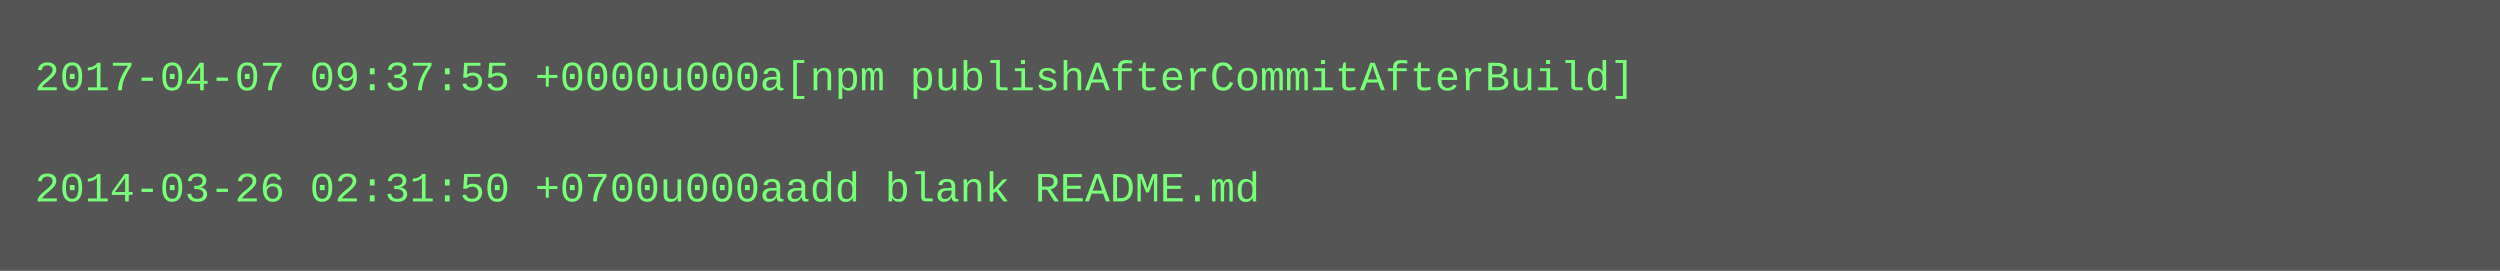
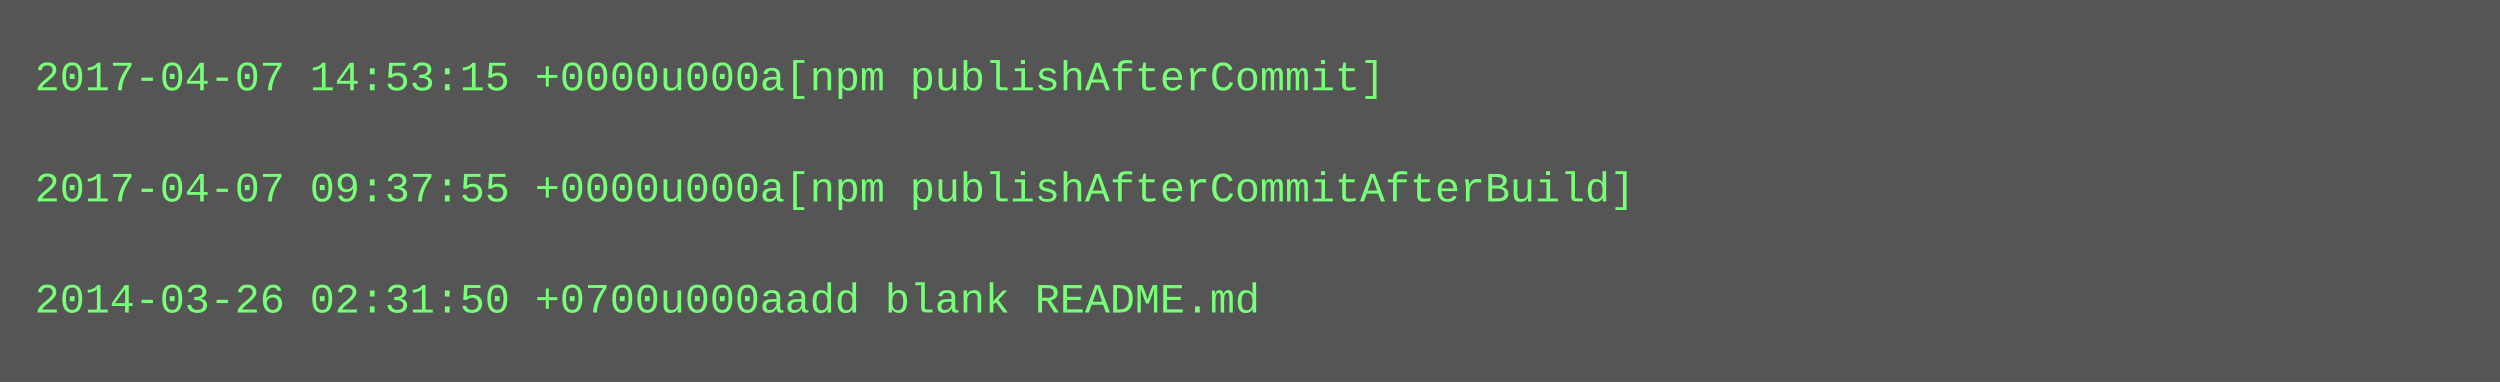
- <svg xmlns="http://www.w3.org/2000/svg" height="78" width="720">
-   <rect height="78" fill="#555" width="720" />
+ <svg xmlns="http://www.w3.org/2000/svg" height="110" width="720">
+   <rect height="110" fill="#555" width="720" />
  <text fill="#7f7" font-family="Courier New" font-size="12" xml:space="preserve">
-     <tspan x="10" y="26">2017-04-07 09:37:55 +0000u000a[npm publishAfterCommitAfterBuild]</tspan>
+     <tspan x="10" y="26">2017-04-07 14:53:15 +0000u000a[npm publishAfterCommit]</tspan>
    <tspan x="10" y="42" />
-     <tspan x="10" y="58">2014-03-26 02:31:50 +0700u000aadd blank README.md</tspan>
+     <tspan x="10" y="58">2017-04-07 09:37:55 +0000u000a[npm publishAfterCommitAfterBuild]</tspan>
+     <tspan x="10" y="74" />
+     <tspan x="10" y="90">2014-03-26 02:31:50 +0700u000aadd blank README.md</tspan>
  </text>
</svg>
